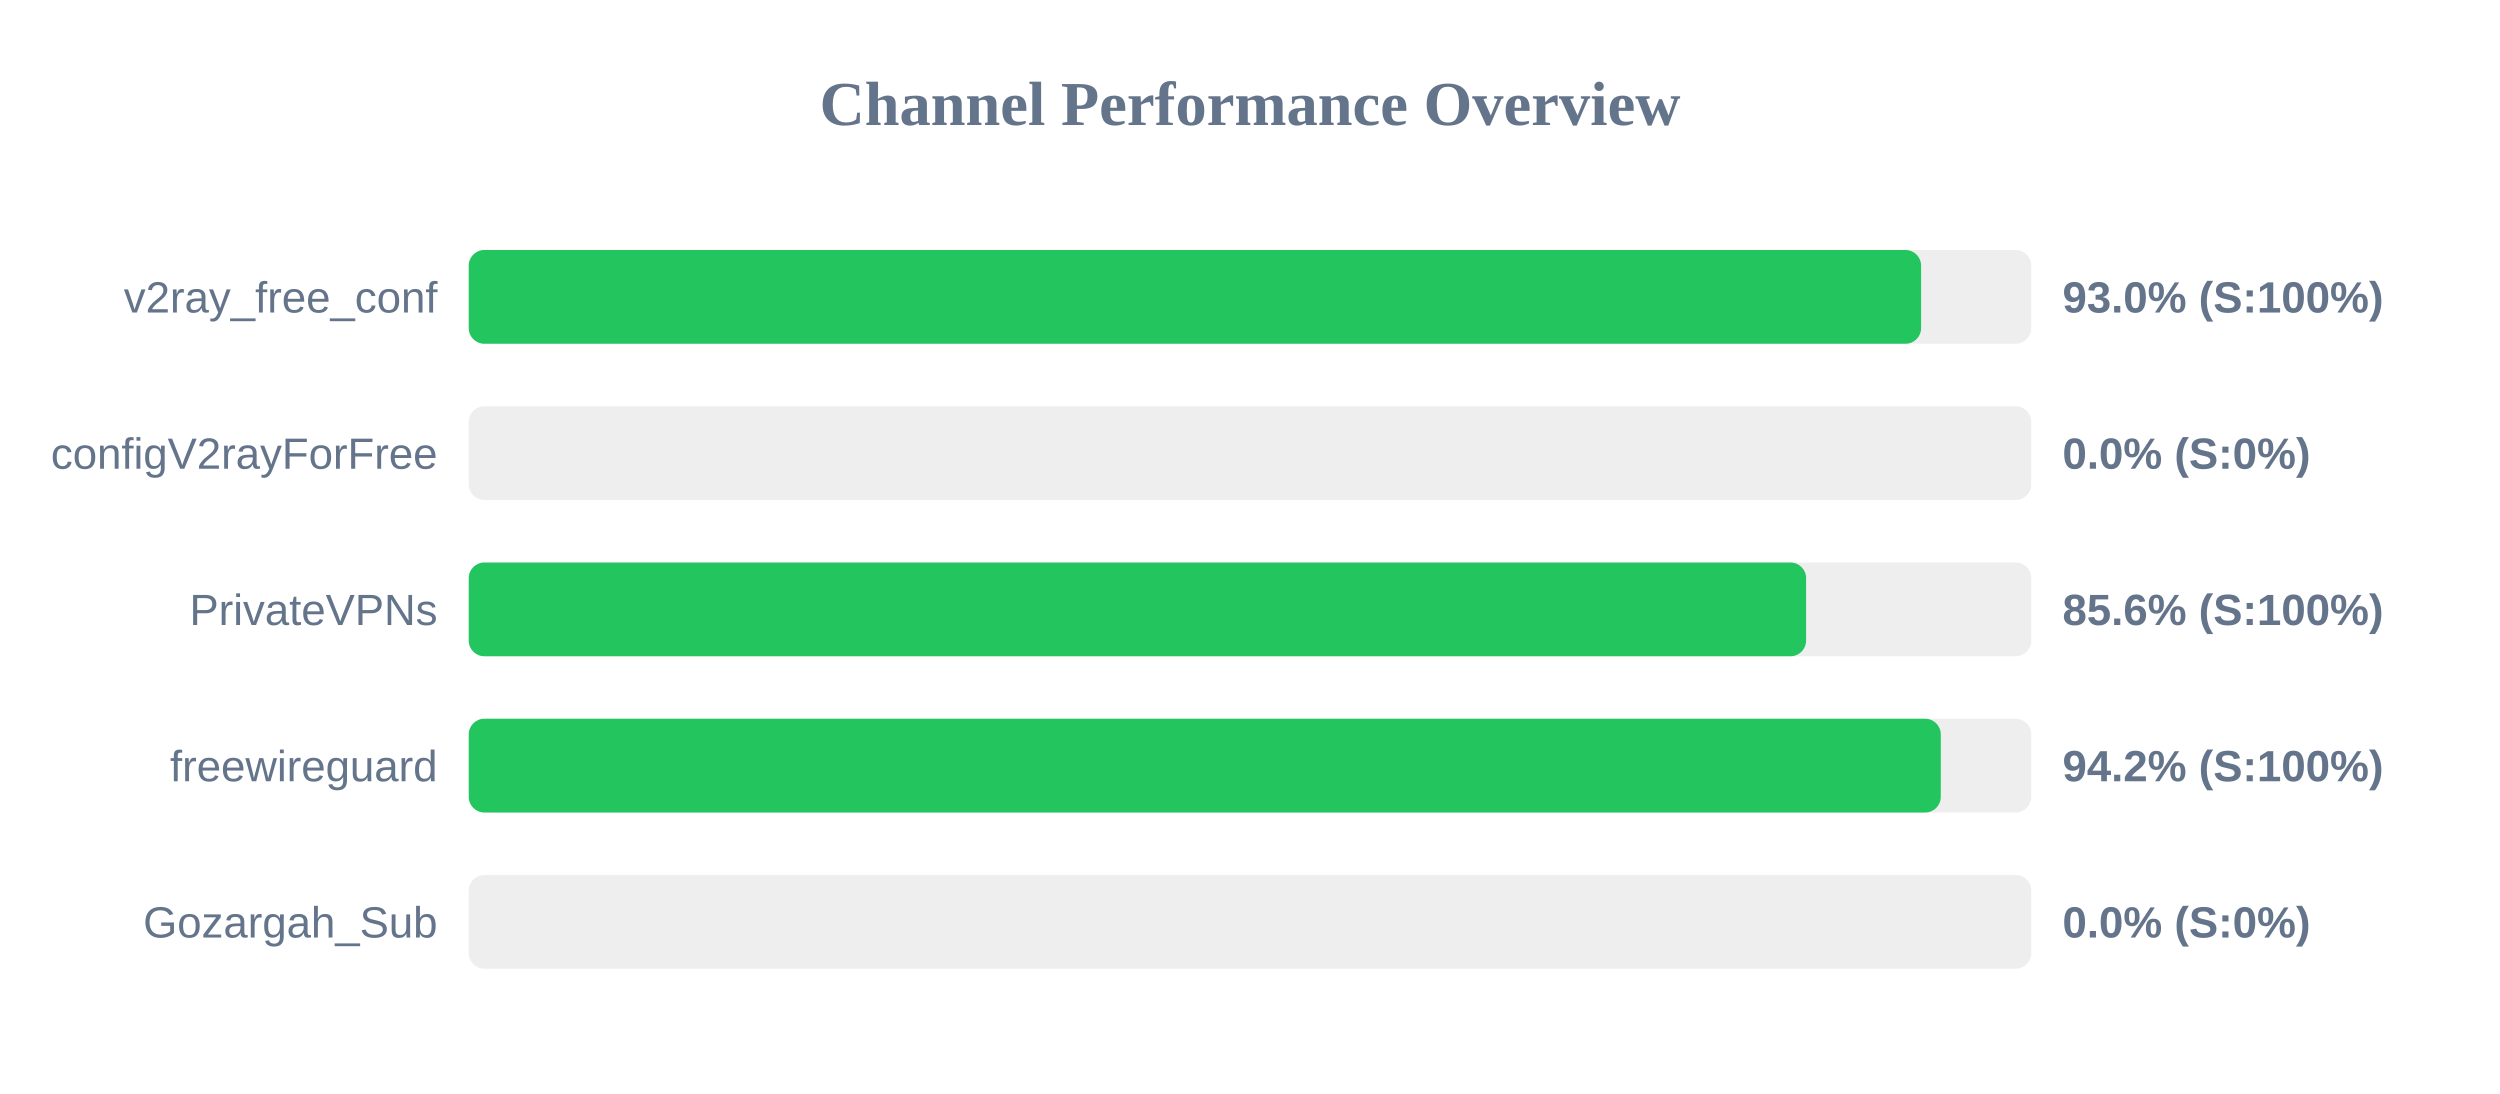
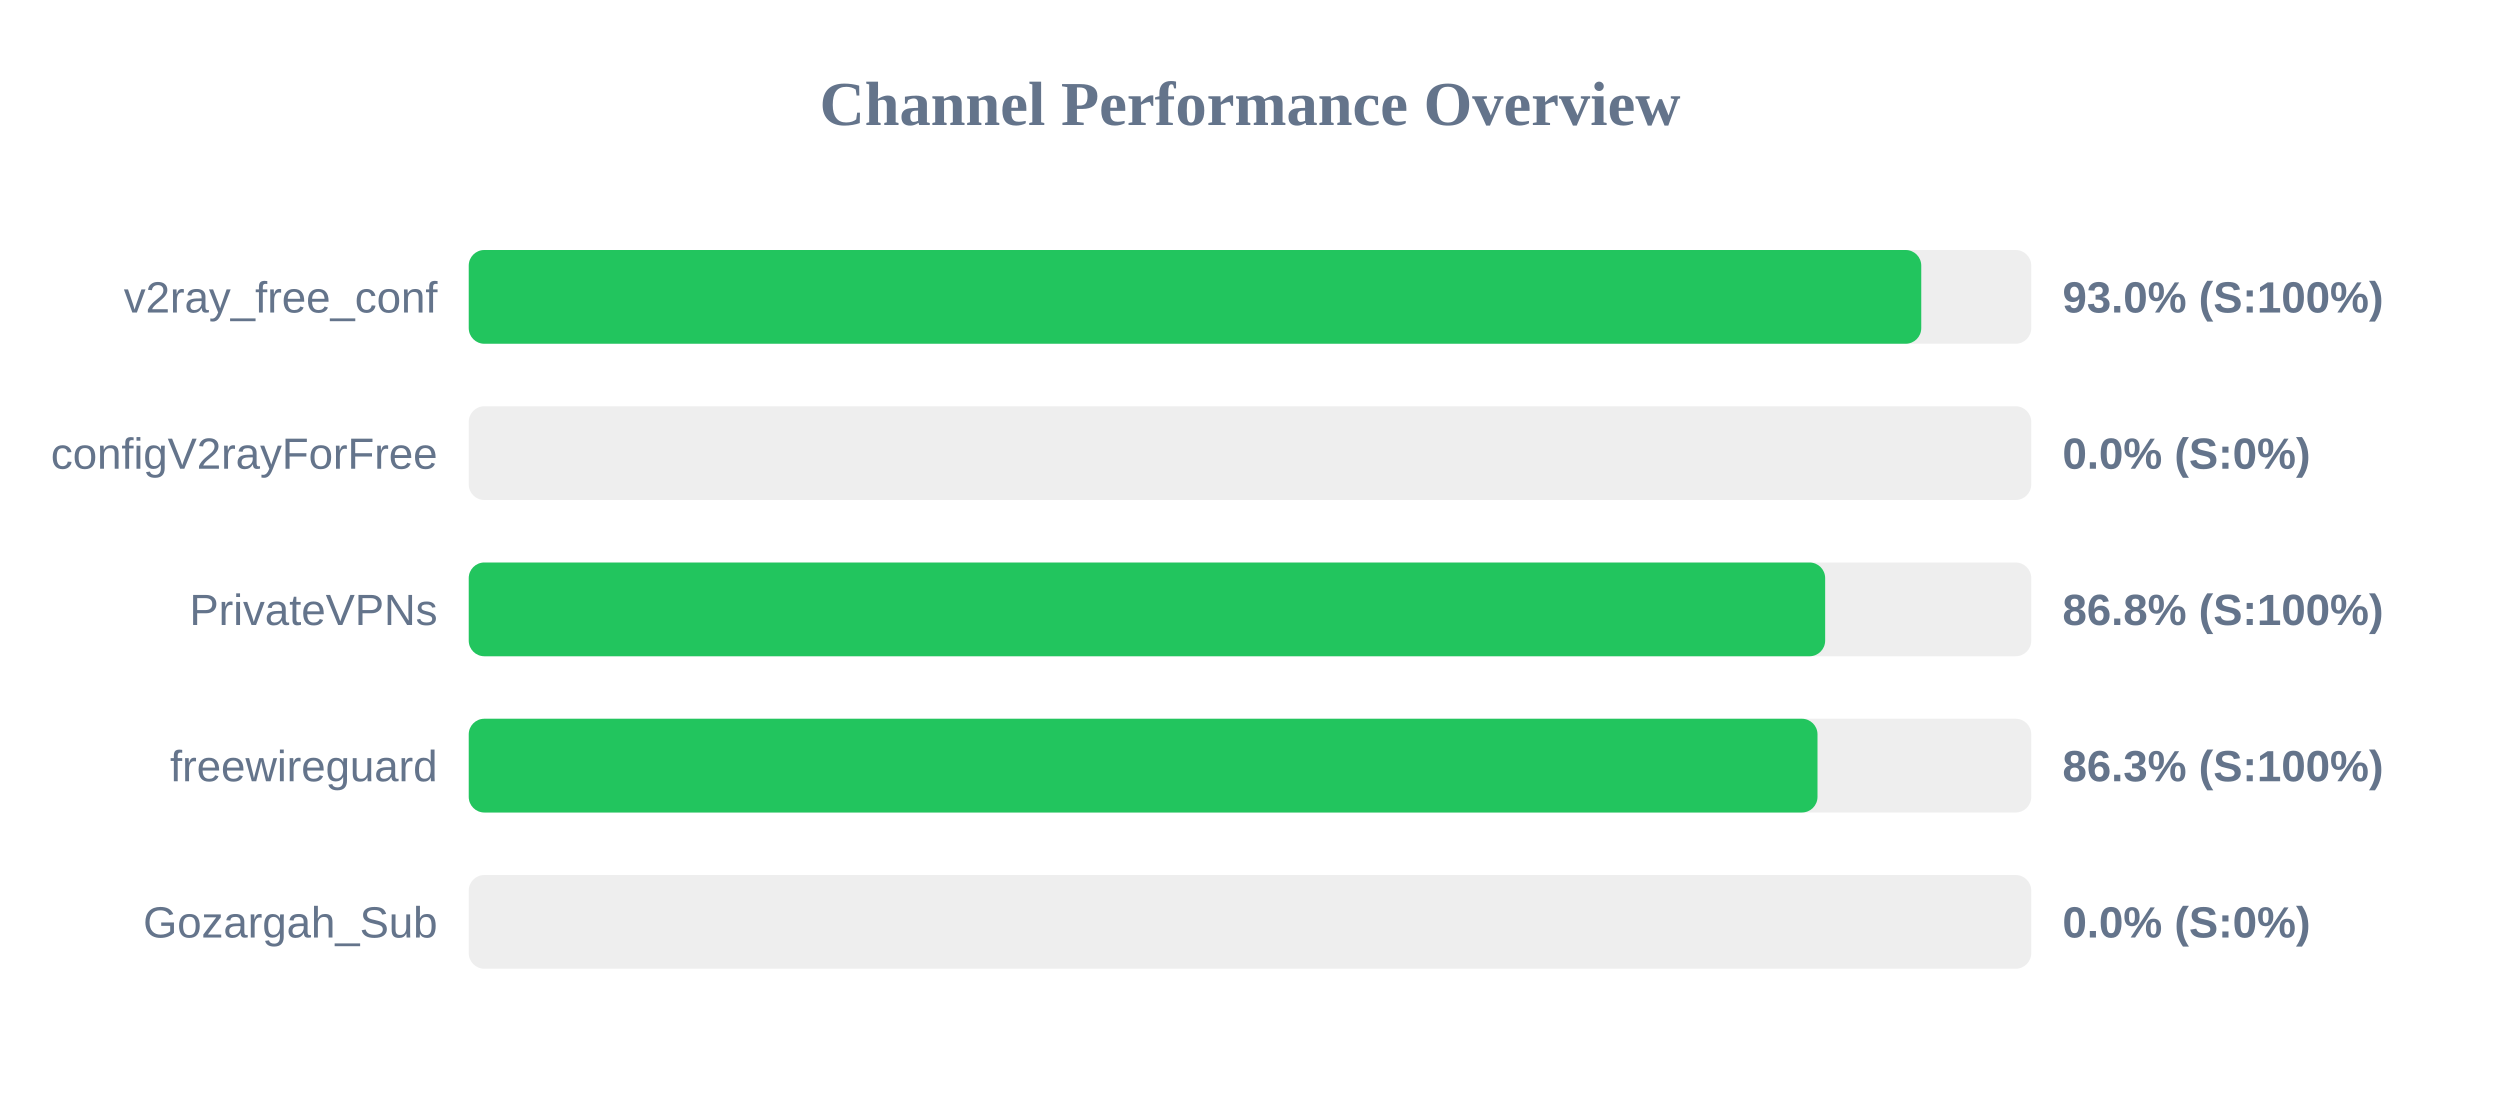
<svg xmlns="http://www.w3.org/2000/svg" width="800" height="350" version="1.1">
  <style>
        .row { font: 14px Arial; fill: #64748b; }
        .score { font: bold 14px Arial; fill: #64748b; }
    </style>
  <text x="400" y="40" text-anchor="middle" font-size="20px" font-weight="bold" fill="#64748b">Channel Performance Overview</text>
  <rect x="150" y="80" width="500" height="30" fill="#eee" rx="5" />
-   <rect x="150" y="80" width="464.75" height="30" fill="#22c55e" rx="5" />
+   <rect x="150" y="80" width="464.8" height="30" fill="#22c55e" rx="5" />
  <text x="140" y="100" text-anchor="end" class="row">v2ray_free_conf</text>
  <text x="660" y="100" text-anchor="start" class="score">93.0% (S:100%)</text>
  <rect x="150" y="130" width="500" height="30" fill="#eee" rx="5" />
  <rect x="150" y="130" width="0.0" height="30" fill="#ef4444" rx="5" />
  <text x="140" y="150" text-anchor="end" class="row">configV2rayForFree</text>
  <text x="660" y="150" text-anchor="start" class="score">0.0% (S:0%)</text>
  <rect x="150" y="180" width="500" height="30" fill="#eee" rx="5" />
-   <rect x="150" y="180" width="427.95" height="30" fill="#22c55e" rx="5" />
+   <rect x="150" y="180" width="434.05" height="30" fill="#22c55e" rx="5" />
  <text x="140" y="200" text-anchor="end" class="row">PrivateVPNs</text>
-   <text x="660" y="200" text-anchor="start" class="score">85.6% (S:100%)</text>
+   <text x="660" y="200" text-anchor="start" class="score">86.8% (S:100%)</text>
  <rect x="150" y="230" width="500" height="30" fill="#eee" rx="5" />
-   <rect x="150" y="230" width="471.05" height="30" fill="#22c55e" rx="5" />
+   <rect x="150" y="230" width="431.6" height="30" fill="#22c55e" rx="5" />
  <text x="140" y="250" text-anchor="end" class="row">freewireguard</text>
-   <text x="660" y="250" text-anchor="start" class="score">94.2% (S:100%)</text>
+   <text x="660" y="250" text-anchor="start" class="score">86.3% (S:100%)</text>
  <rect x="150" y="280" width="500" height="30" fill="#eee" rx="5" />
  <rect x="150" y="280" width="0.0" height="30" fill="#ef4444" rx="5" />
  <text x="140" y="300" text-anchor="end" class="row">Gozargah_Sub</text>
  <text x="660" y="300" text-anchor="start" class="score">0.0% (S:0%)</text>
</svg>
